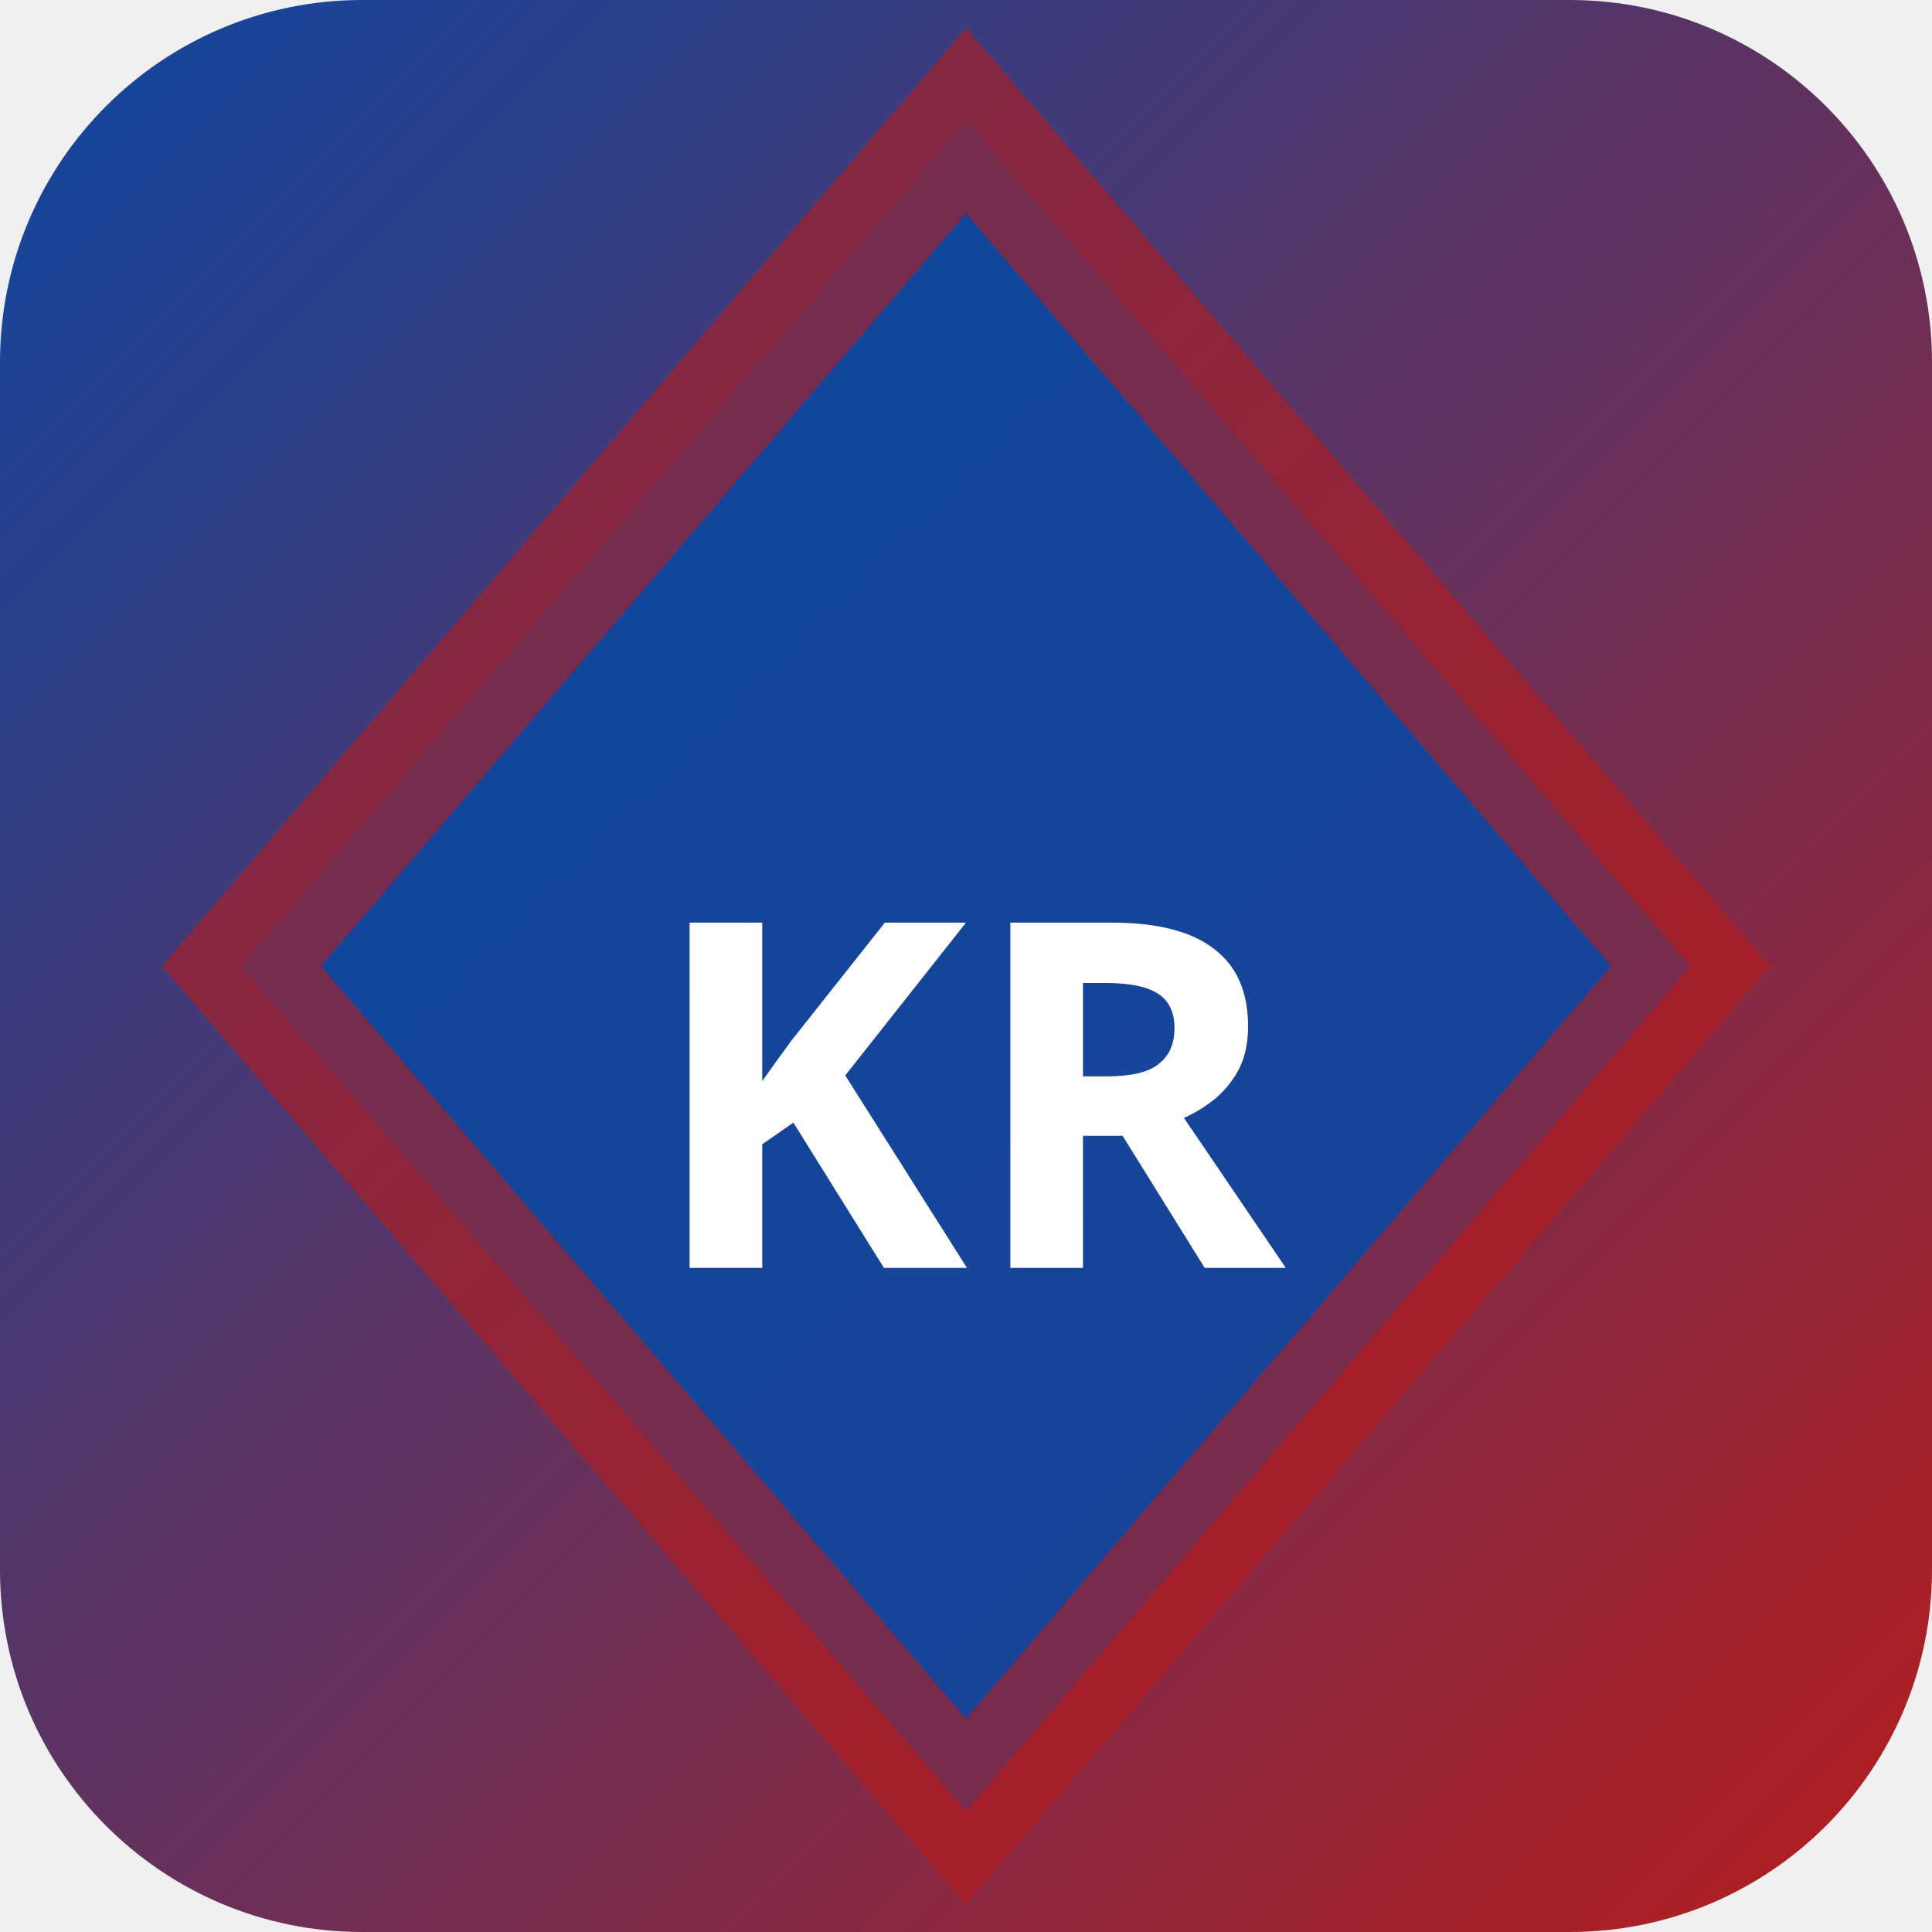
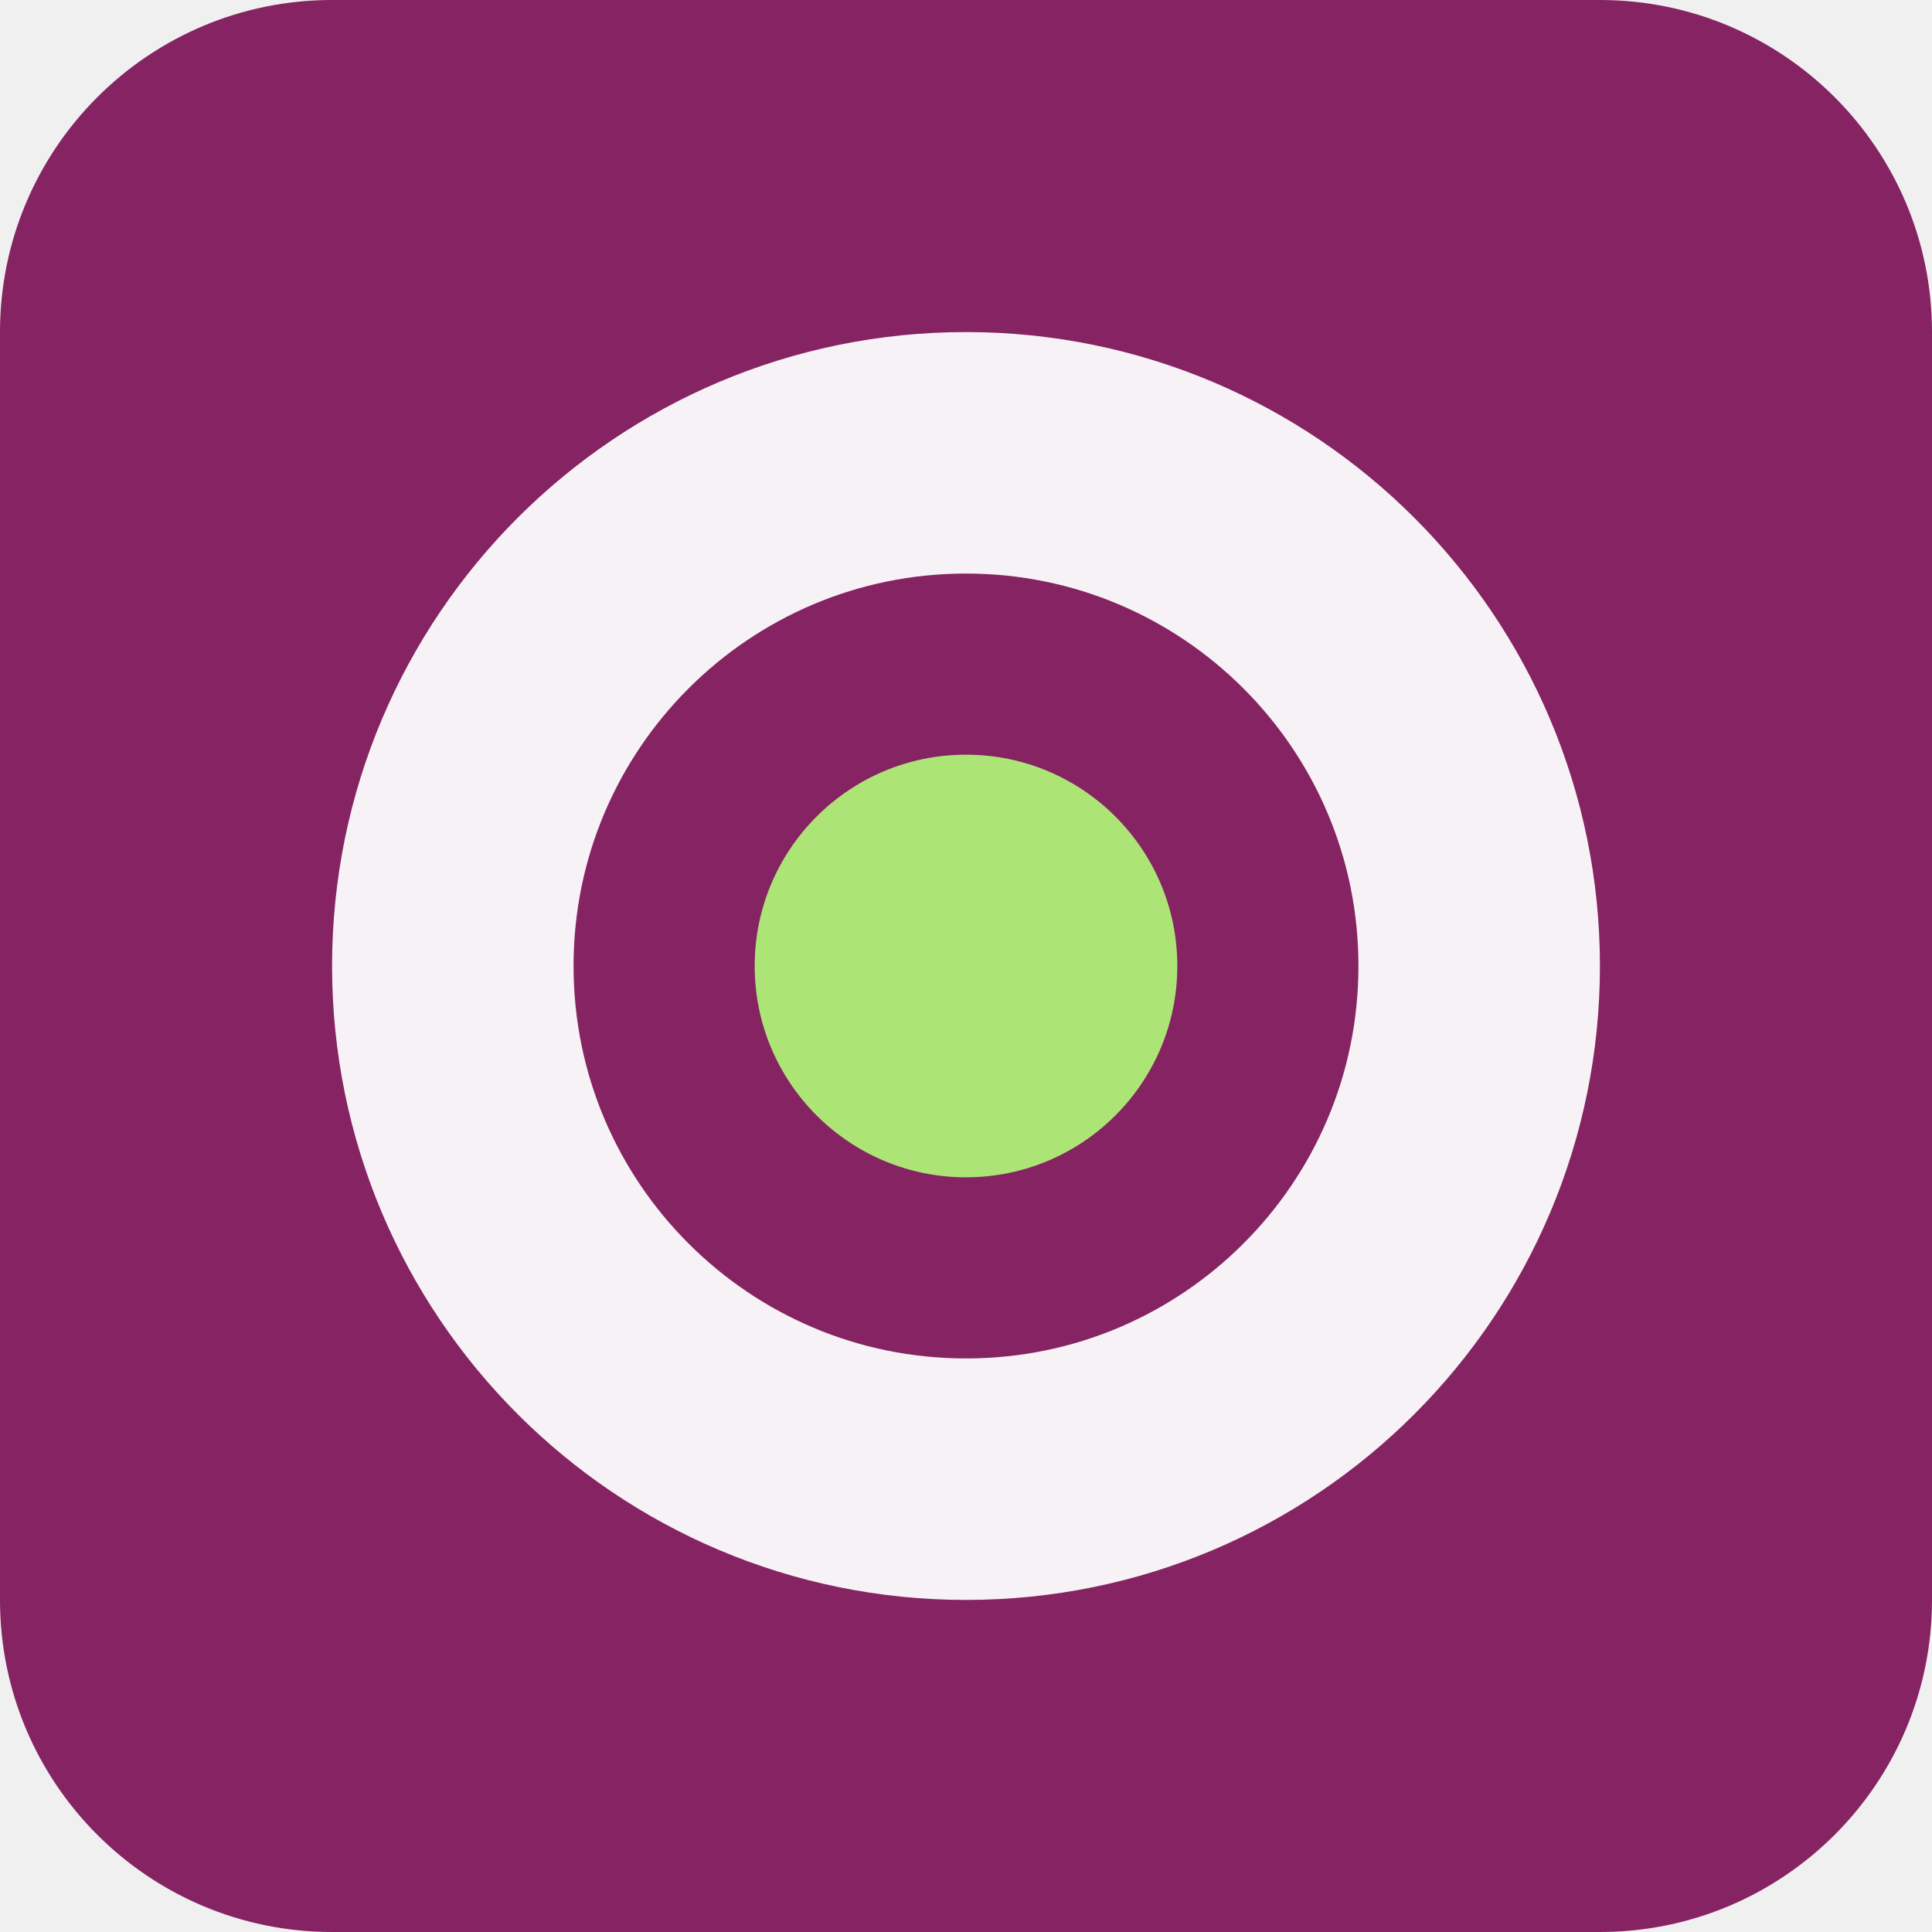
- <svg xmlns="http://www.w3.org/2000/svg" width="32" height="32" viewBox="0 0 32 32">
-   <defs>
-     <linearGradient id="bgkr-p" x1="0" y1="0" x2="1" y2="1">
-       <stop offset="0%" stop-color="#0d47a1" />
-       <stop offset="100%" stop-color="#b71c1c" />
-     </linearGradient>
-   </defs>
-   <rect width="32" height="32" rx="6" fill="url(#bgkr-p)" />
-   <polygon points="16,2 28,16 16,30 4,16" fill="rgba(13,71,161,0.9)" stroke="rgba(183,28,28,0.6)" stroke-width="2" />
-   <text x="16" y="21" text-anchor="middle" fill="#fff" font-size="8" font-weight="700" font-family="system-ui">KR</text>
+ <svg xmlns="http://www.w3.org/2000/svg" width="64" height="64" viewBox="0 0 64 64" role="img">
+   <rect width="64" height="64" rx="11" fill="hsl(321 58% 33%)" />
+   <g transform="rotate(0 32 32)">
+     <circle cx="32" cy="32" r="17" fill="none" stroke="hsl(321 24% 96%)" stroke-width="8" />
+     <circle cx="32" cy="32" r="7" fill="hsl(91 68% 68%)" />
+   </g>
</svg>
